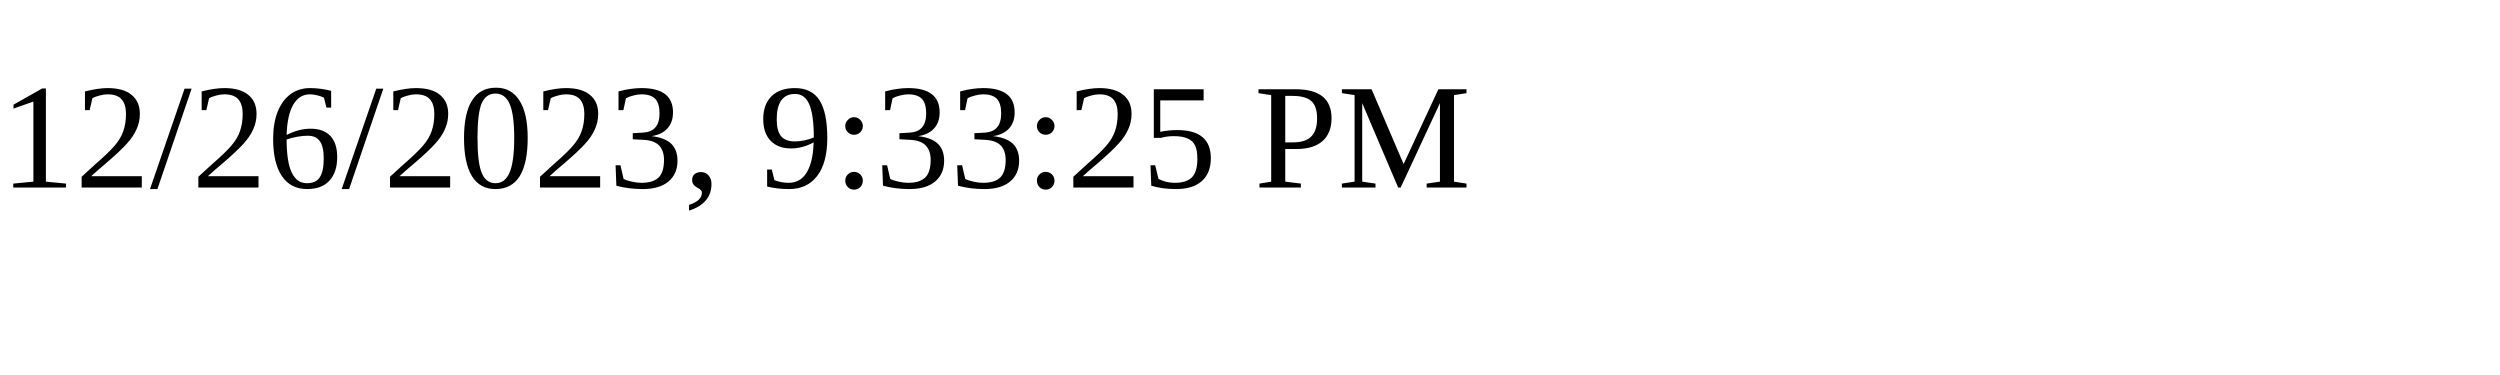
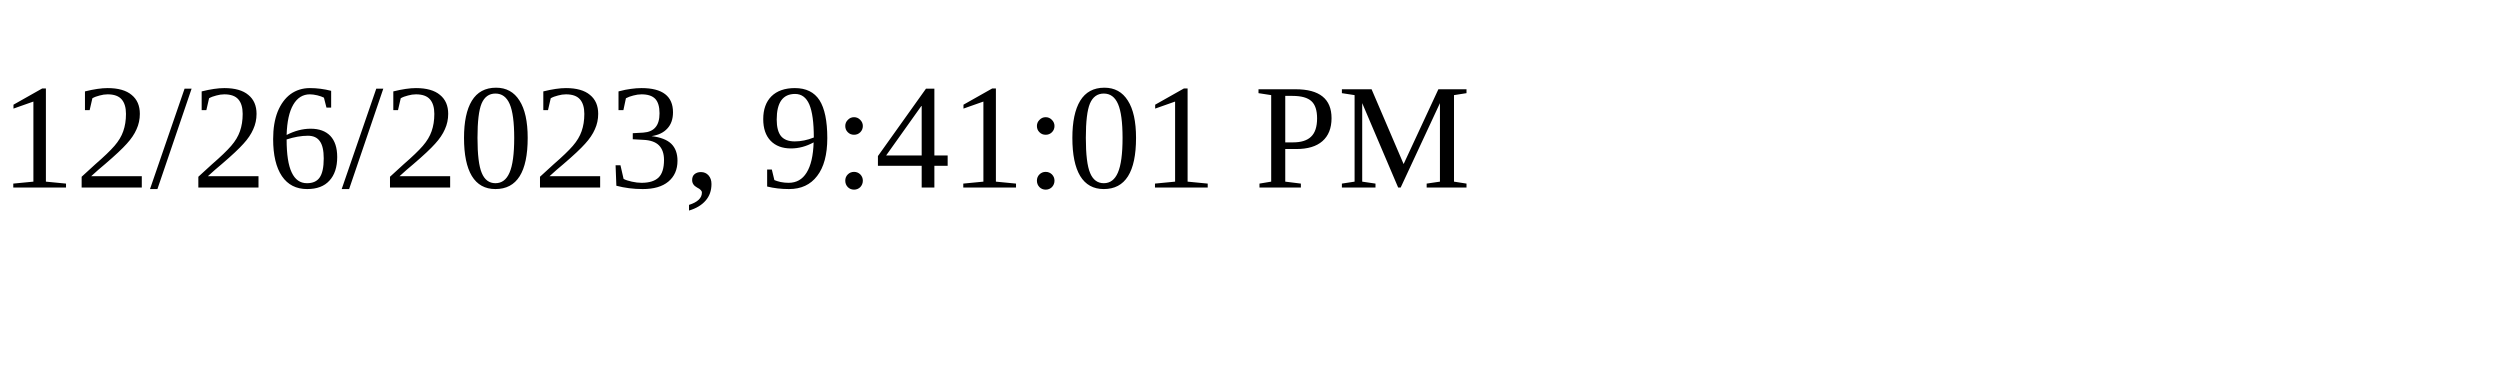
<svg xmlns="http://www.w3.org/2000/svg" height="30" width="200">
-   <text x="0" y="15">12/26/2023, 9:33:25 PM</text>
+   <text x="0" y="15">12/26/2023, 9:41:01 PM</text>
</svg>
